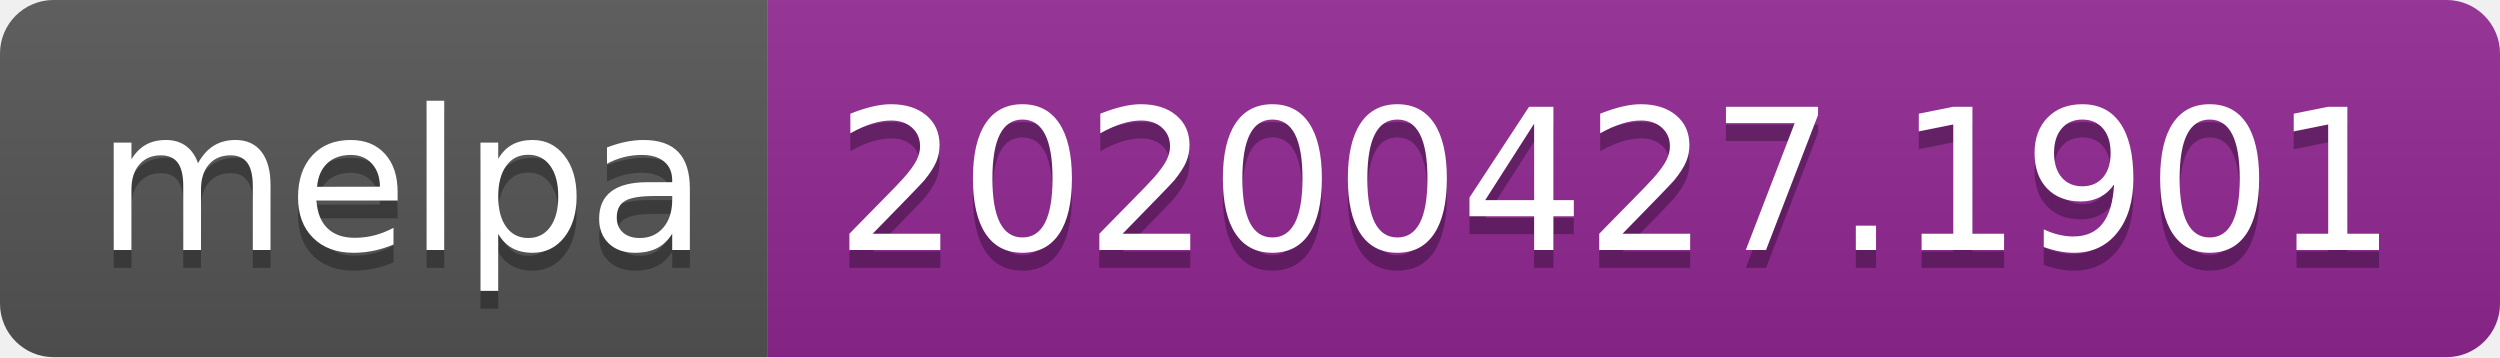
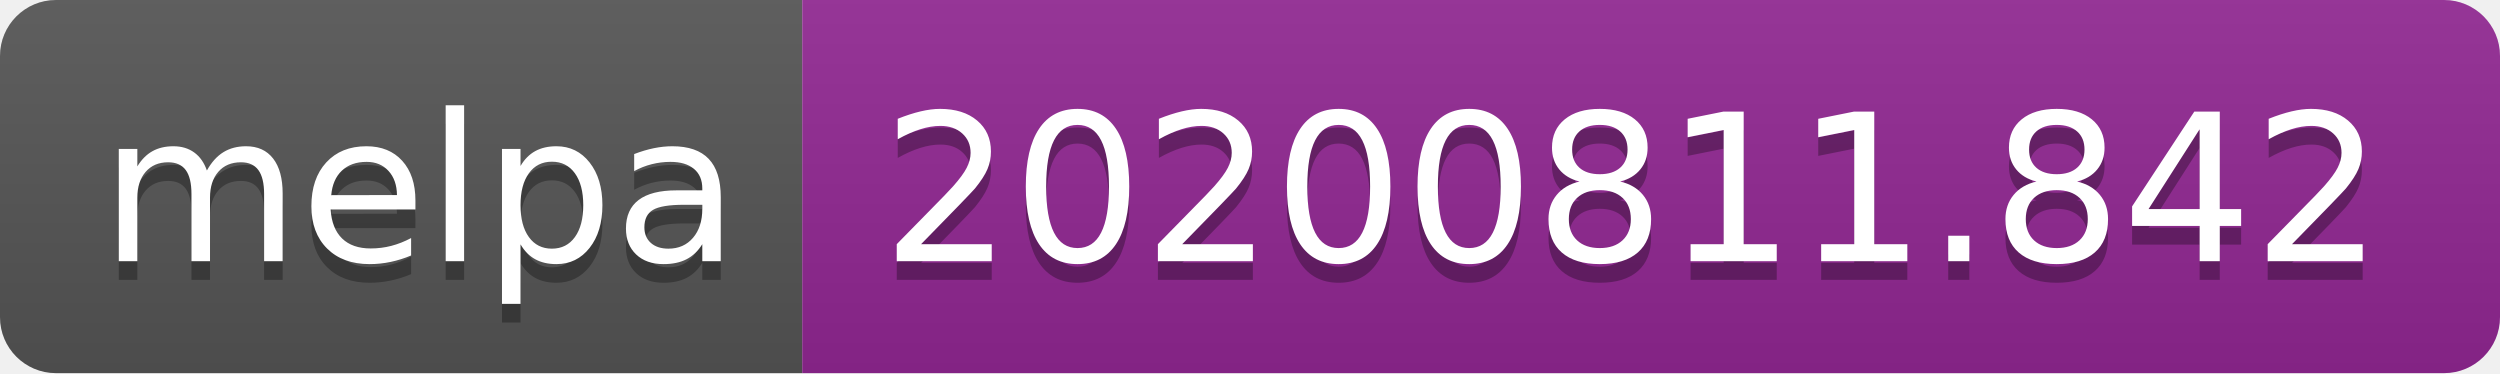
- <svg xmlns="http://www.w3.org/2000/svg" width="140" height="20" role="img" aria-label="melpa: 20200427.1901">
+ <svg xmlns="http://www.w3.org/2000/svg" width="134" height="20" role="img" aria-label="melpa: 20200811.842">
  <linearGradient id="s" x2="0" y2="100%">
    <stop offset="0" stop-color="#bbb" stop-opacity=".1" />
    <stop offset="1" stop-opacity=".1" />
  </linearGradient>
  <clipPath id="r">
-     <rect width="140" height="20" rx="3" fill="#fff" />
+     <rect width="134" height="20" rx="3" fill="#fff" />
  </clipPath>
  <g clip-path="url(#r)">
    <rect width="43" height="20" fill="#555" />
-     <rect x="43" width="97" height="20" fill="#922793" />
-     <rect width="140" height="20" fill="url(#s)" />
+     <rect x="43" width="91" height="20" fill="#922793" />
+     <rect width="134" height="20" fill="url(#s)" />
  </g>
  <g fill="#fff" text-anchor="middle" font-family="Verdana,Geneva,DejaVu Sans,sans-serif" text-rendering="geometricPrecision" font-size="110">
    <text aria-hidden="true" x="225" y="150" fill="#010101" fill-opacity=".3" transform="scale(.1)" textLength="330">melpa</text>
    <text x="225" y="140" transform="scale(.1)" fill="#fff" textLength="330">melpa</text>
-     <text aria-hidden="true" x="905" y="150" fill="#010101" fill-opacity=".3" transform="scale(.1)" textLength="870">20200427.1901</text>
-     <text x="905" y="140" transform="scale(.1)" fill="#fff" textLength="870">20200427.1901</text>
+     <text aria-hidden="true" x="875" y="150" fill="#010101" fill-opacity=".3" transform="scale(.1)" textLength="810">20200811.842</text>
+     <text x="875" y="140" transform="scale(.1)" fill="#fff" textLength="810">20200811.842</text>
  </g>
</svg>
